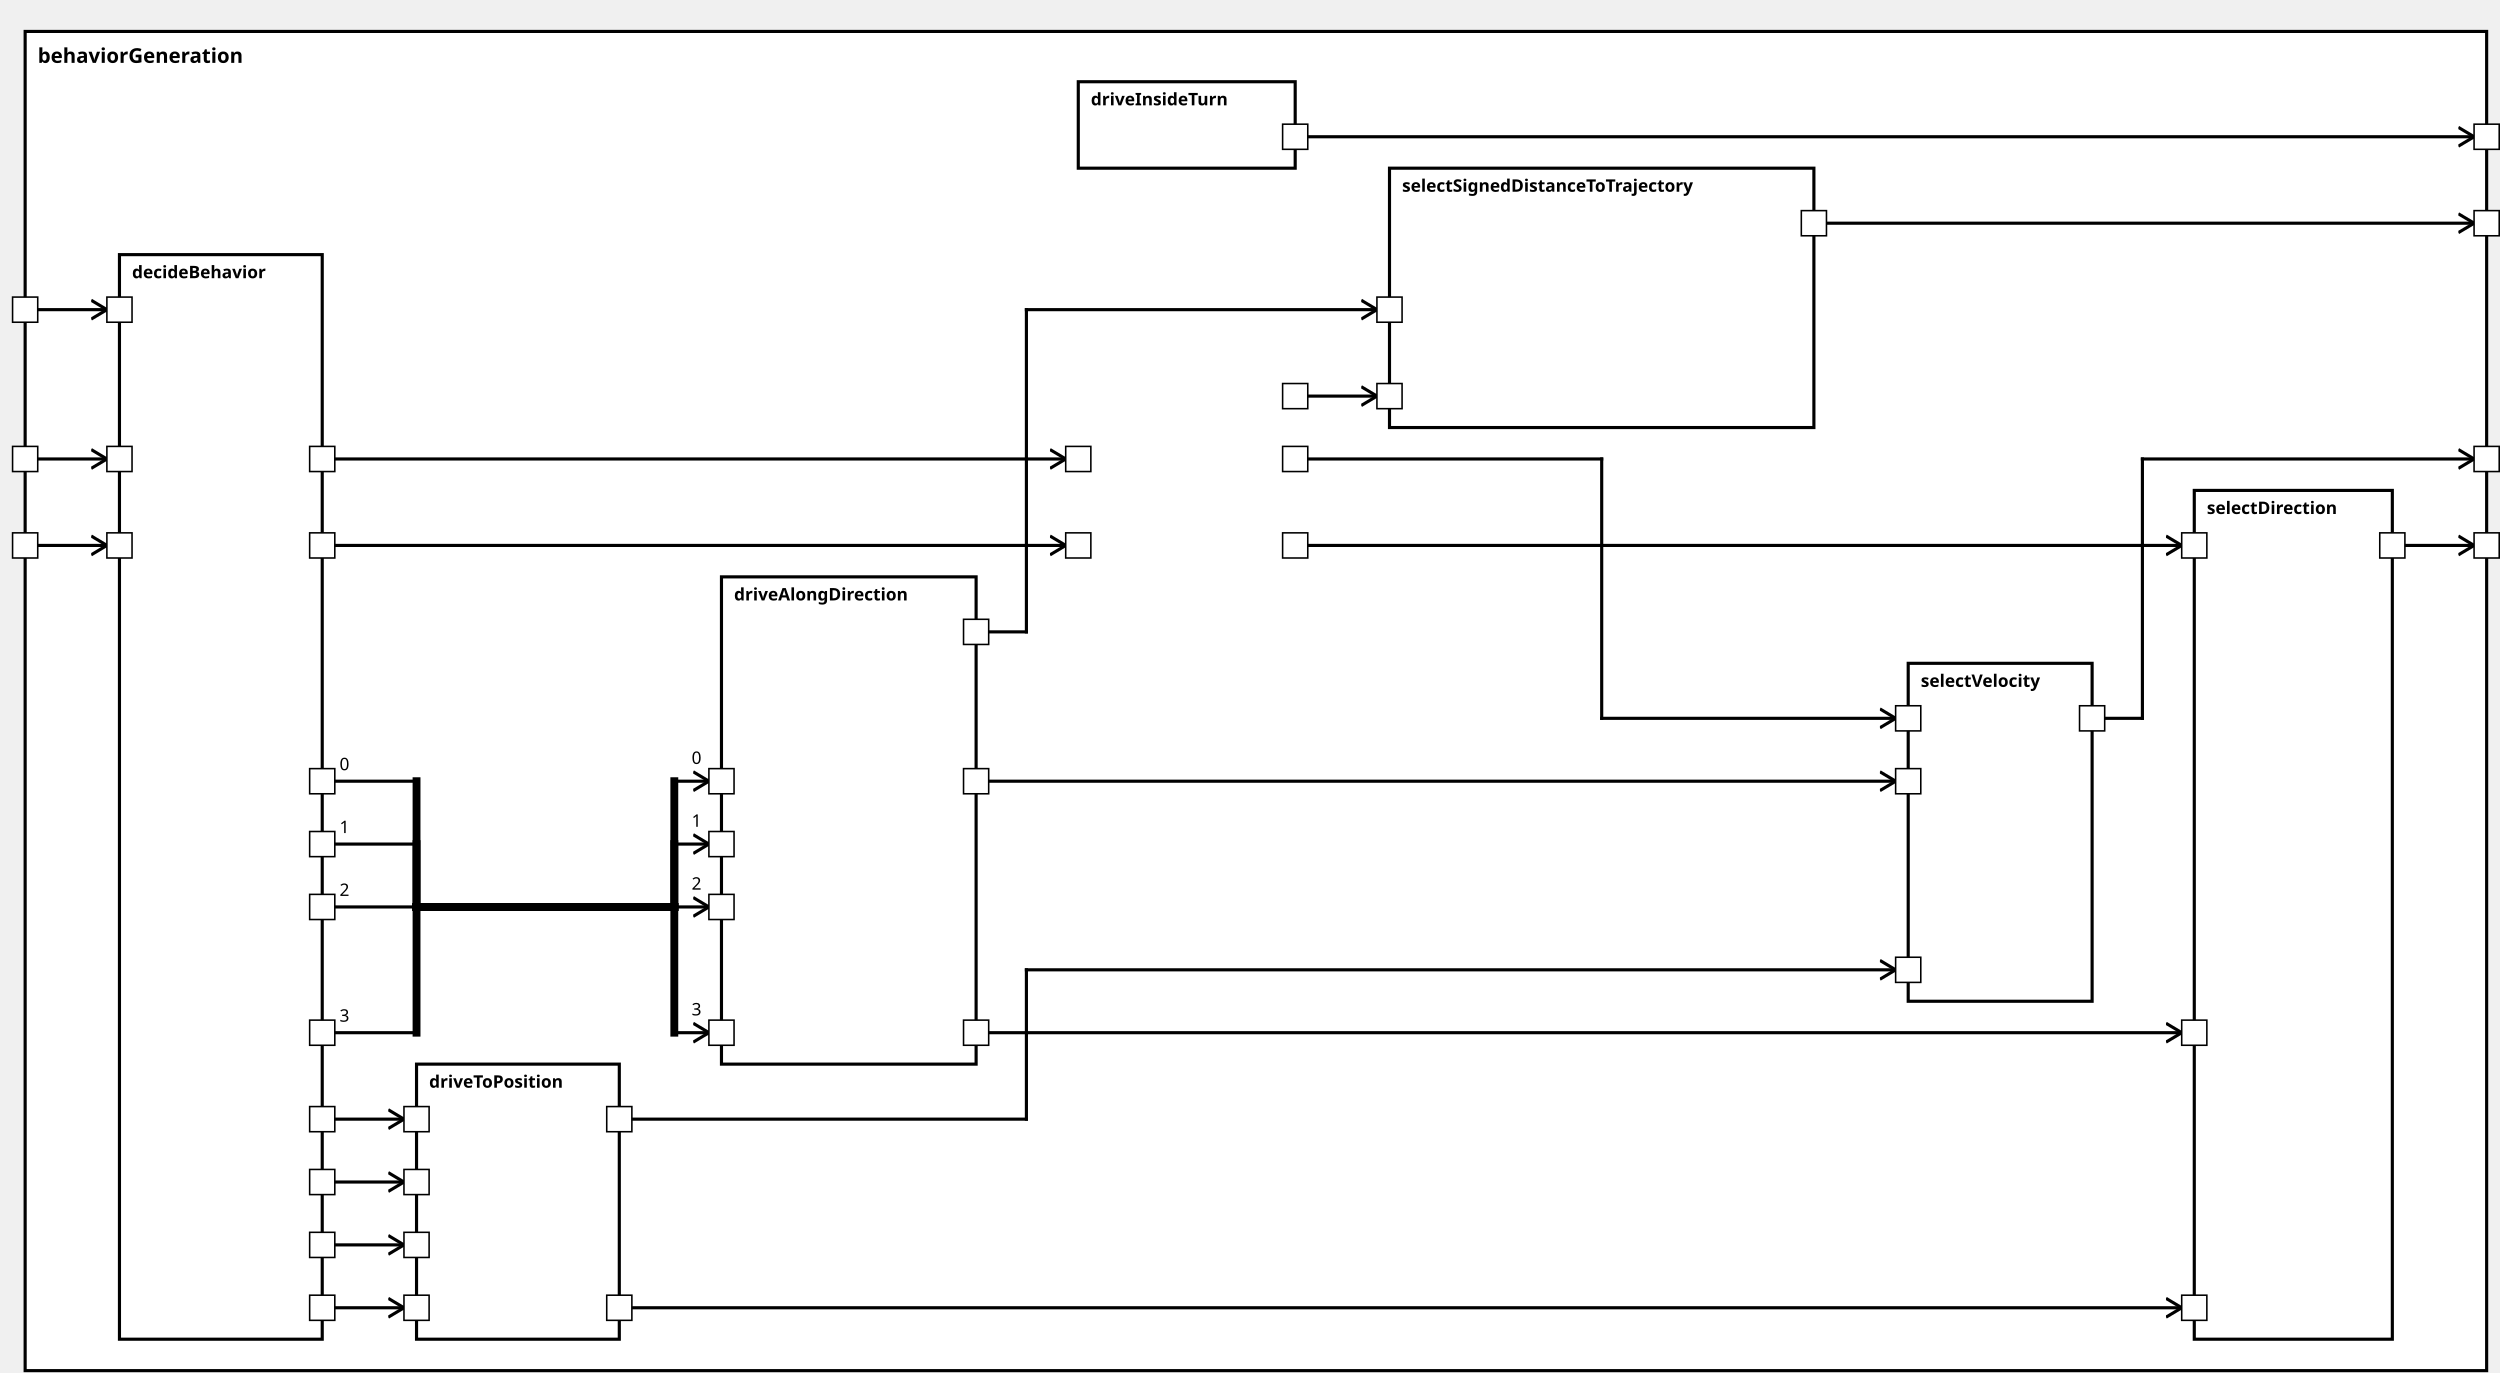
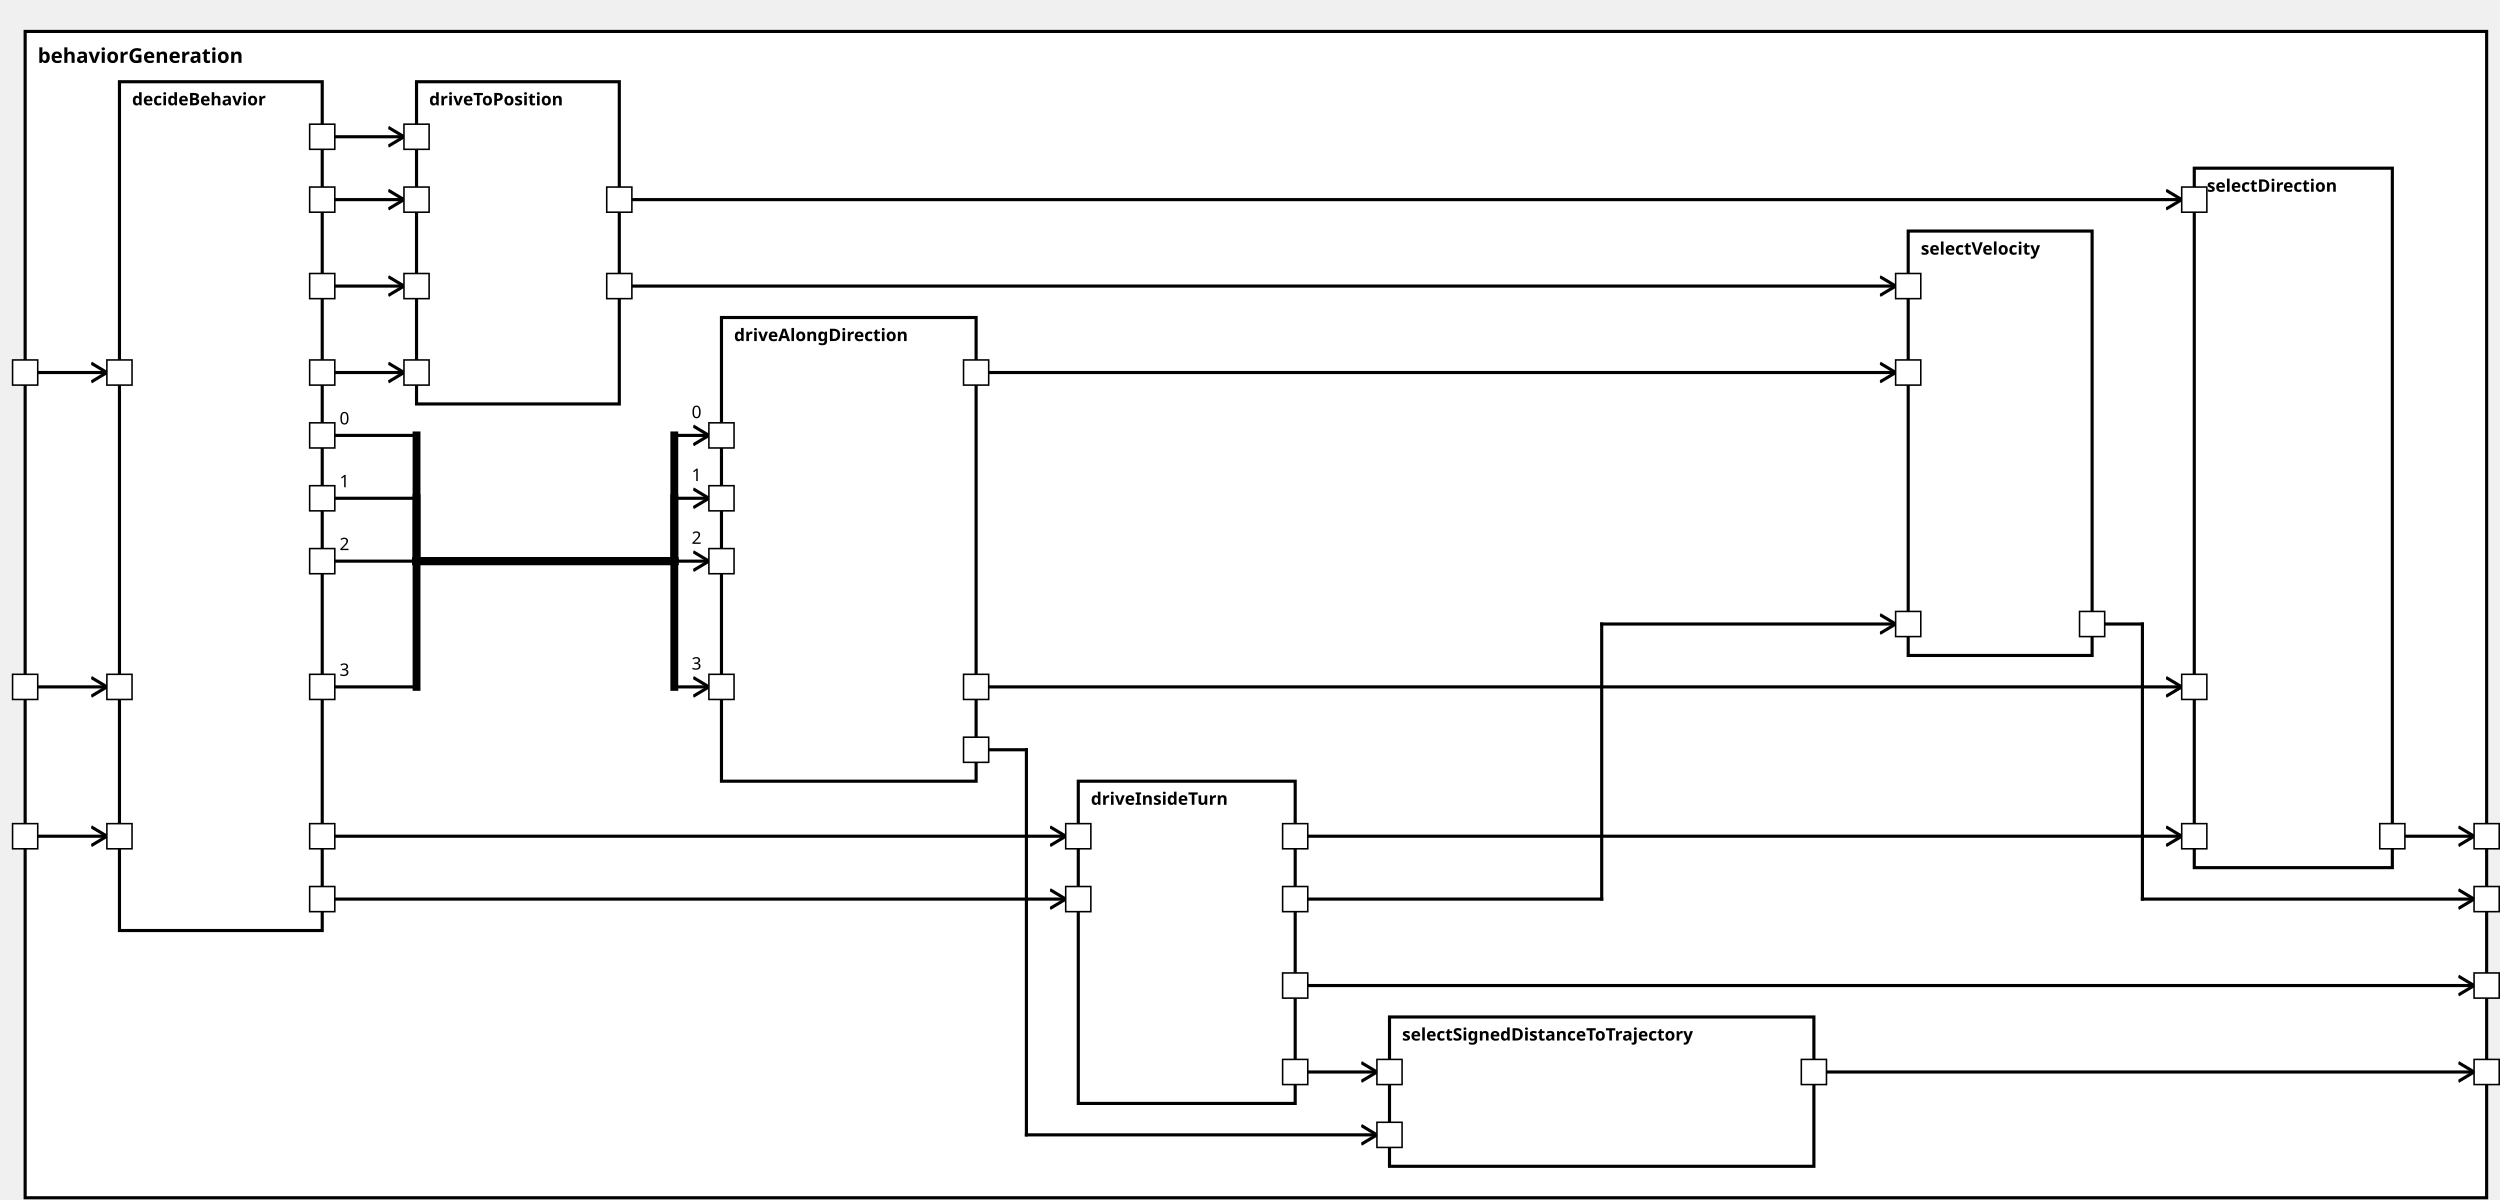
<svg xmlns="http://www.w3.org/2000/svg" xmlns:xlink="http://www.w3.org/1999/xlink" width="100%" height="100%" version="1.1">
  <svg version="1.1">
    <g transform="translate(16 20)">
-       <rect id="141" width="1566" height="852" style="fill:white;stroke:black;stroke-width:2;fill-opacity:1.0;stroke-opacity:1.0" />
+       <rect id="141" width="1566" height="742" style="fill:white;stroke:black;stroke-width:2;fill-opacity:1.0;stroke-opacity:1.0" />
      <text x="8" y="20" style="font-weight: bold" font-family="Verdana" font-size="13" fill="black">
            behaviorGeneration
    </text>
    </g>
  </svg>
-   <g transform="translate(76 162)">
-     <rect data-name="autopilot.behavior.behaviorGeneration.decideBehavior" id="142" width="129" height="690" style="fill:white;stroke:black;stroke-width:2;fill-opacity:1.0;stroke-opacity:1.0" />
+   <g transform="translate(76 52)">
+     <rect data-name="autopilot.behavior.behaviorGeneration.decideBehavior" id="142" width="129" height="540" style="fill:white;stroke:black;stroke-width:2;fill-opacity:1.0;stroke-opacity:1.0" />
    <text x="8" y="15" alignment-baseline="middle" style="font-weight: bold" font-family="Verdana" font-size="11" fill="black">
    decideBehavior
    </text>
  </g>
-   <g transform="translate(686 52)">
-     <rect data-name="autopilot.behavior.behaviorGeneration.driveInsideTurn" id="145" width="138" height="55" style="fill:white;stroke:black;stroke-width:2;fill-opacity:1.0;stroke-opacity:1.0" />
+   <g transform="translate(686 497)">
+     <rect data-name="autopilot.behavior.behaviorGeneration.driveInsideTurn" id="145" width="138" height="205" style="fill:white;stroke:black;stroke-width:2;fill-opacity:1.0;stroke-opacity:1.0" />
    <text x="8" y="15" alignment-baseline="middle" style="font-weight: bold" font-family="Verdana" font-size="11" fill="black">
    driveInsideTurn
    </text>
  </g>
-   <g transform="translate(459 367)">
-     <rect data-name="autopilot.behavior.behaviorGeneration.driveAlongDirection" id="144" width="162" height="310" style="fill:white;stroke:black;stroke-width:2;fill-opacity:1.0;stroke-opacity:1.0" />
+   <g transform="translate(459 202)">
+     <rect data-name="autopilot.behavior.behaviorGeneration.driveAlongDirection" id="144" width="162" height="295" style="fill:white;stroke:black;stroke-width:2;fill-opacity:1.0;stroke-opacity:1.0" />
    <text x="8" y="15" alignment-baseline="middle" style="font-weight: bold" font-family="Verdana" font-size="11" fill="black">
    driveAlongDirection
    </text>
  </g>
-   <g transform="translate(265 677)">
-     <rect data-name="autopilot.behavior.behaviorGeneration.driveToPosition" id="143" width="129" height="175" style="fill:white;stroke:black;stroke-width:2;fill-opacity:1.0;stroke-opacity:1.0" />
+   <g transform="translate(265 52)">
+     <rect data-name="autopilot.behavior.behaviorGeneration.driveToPosition" id="143" width="129" height="205" style="fill:white;stroke:black;stroke-width:2;fill-opacity:1.0;stroke-opacity:1.0" />
    <text x="8" y="15" alignment-baseline="middle" style="font-weight: bold" font-family="Verdana" font-size="11" fill="black">
    driveToPosition
    </text>
  </g>
-   <g transform="translate(1396 312)">
-     <rect data-name="autopilot.behavior.behaviorGeneration.selectDirection" id="149" width="126" height="540" style="fill:white;stroke:black;stroke-width:2;fill-opacity:1.0;stroke-opacity:1.0" />
+   <g transform="translate(1396 107)">
+     <rect data-name="autopilot.behavior.behaviorGeneration.selectDirection" id="148" width="126" height="445" style="fill:white;stroke:black;stroke-width:2;fill-opacity:1.0;stroke-opacity:1.0" />
    <text x="8" y="15" alignment-baseline="middle" style="font-weight: bold" font-family="Verdana" font-size="11" fill="black">
    selectDirection
    </text>
  </g>
-   <g transform="translate(884 107)">
-     <rect data-name="autopilot.behavior.behaviorGeneration.selectSignedDistanceToTrajectory" id="147" width="270" height="165" style="fill:white;stroke:black;stroke-width:2;fill-opacity:1.0;stroke-opacity:1.0" />
+   <g transform="translate(884 647)">
+     <rect data-name="autopilot.behavior.behaviorGeneration.selectSignedDistanceToTrajectory" id="146" width="270" height="95" style="fill:white;stroke:black;stroke-width:2;fill-opacity:1.0;stroke-opacity:1.0" />
    <text x="8" y="15" alignment-baseline="middle" style="font-weight: bold" font-family="Verdana" font-size="11" fill="black">
    selectSignedDistanceToTrajectory
    </text>
  </g>
-   <g transform="translate(1214 422)">
-     <rect data-name="autopilot.behavior.behaviorGeneration.selectVelocity" id="148" width="117" height="215" style="fill:white;stroke:black;stroke-width:2;fill-opacity:1.0;stroke-opacity:1.0" />
+   <g transform="translate(1214 147)">
+     <rect data-name="autopilot.behavior.behaviorGeneration.selectVelocity" id="147" width="117" height="270" style="fill:white;stroke:black;stroke-width:2;fill-opacity:1.0;stroke-opacity:1.0" />
    <text x="8" y="15" alignment-baseline="middle" style="font-weight: bold" font-family="Verdana" font-size="11" fill="black">
    selectVelocity
    </text>
  </g>
  <defs>
    <marker id="0,0,0" markerWidth="13" markerHeight="13" refX="5" refY="5" orient="auto">
      <polyline points="0,2 5,5 0,8" style="fill:none; stroke:rgb(0,0,0);                     stroke-width:1" />
    </marker>
  </defs>
-   <line stroke-linecap="square" x1="1522" y1="347" x2="1574" y2="347" style="stroke:rgb(0, 0,0);             stroke-width:2;                 marker-end: url(#0,0,0)             " />
-   <line stroke-linecap="square" x1="1154" y1="142" x2="1574" y2="142" style="stroke:rgb(0, 0,0);             stroke-width:2;                 marker-end: url(#0,0,0)             " />
-   <line stroke-linecap="square" x1="1331" y1="457" x2="1363" y2="457" style="stroke:rgb(0, 0,0);             stroke-width:2; " />
-   <line stroke-linecap="square" x1="1363" y1="457" x2="1363" y2="292" style="stroke:rgb(0, 0,0);             stroke-width:2; " />
-   <line stroke-linecap="square" x1="1363" y1="292" x2="1574" y2="292" style="stroke:rgb(0, 0,0);             stroke-width:2;                 marker-end: url(#0,0,0)             " />
-   <line stroke-linecap="square" x1="824" y1="87" x2="1574" y2="87" style="stroke:rgb(0, 0,0);             stroke-width:2;                 marker-end: url(#0,0,0)             " />
-   <line stroke-linecap="square" x1="16" y1="347" x2="68" y2="347" style="stroke:rgb(0, 0,0);             stroke-width:2;                 marker-end: url(#0,0,0)             " />
-   <line stroke-linecap="square" x1="16" y1="292" x2="68" y2="292" style="stroke:rgb(0, 0,0);             stroke-width:2;                 marker-end: url(#0,0,0)             " />
-   <line stroke-linecap="square" x1="16" y1="197" x2="68" y2="197" style="stroke:rgb(0, 0,0);             stroke-width:2;                 marker-end: url(#0,0,0)             " />
-   <line stroke-linecap="square" x1="205" y1="347" x2="678" y2="347" style="stroke:rgb(0, 0,0);             stroke-width:2;                 marker-end: url(#0,0,0)             " />
-   <line stroke-linecap="square" x1="205" y1="292" x2="678" y2="292" style="stroke:rgb(0, 0,0);             stroke-width:2;                 marker-end: url(#0,0,0)             " />
-   <line stroke-linecap="square" x1="205" y1="497" x2="265" y2="497" style="stroke:rgb(0, 0,0);             stroke-width:2; " />
-   <text x="216" y="490" alignment-baseline="middle" font-family="Verdana" font-size="11" fill="black">
+   <line stroke-linecap="square" x1="1522" y1="532" x2="1574" y2="532" style="stroke:rgb(0, 0,0);             stroke-width:2;                 marker-end: url(#0,0,0)             " />
+   <line stroke-linecap="square" x1="1154" y1="682" x2="1574" y2="682" style="stroke:rgb(0, 0,0);             stroke-width:2;                 marker-end: url(#0,0,0)             " />
+   <line stroke-linecap="square" x1="1331" y1="397" x2="1363" y2="397" style="stroke:rgb(0, 0,0);             stroke-width:2; " />
+   <line stroke-linecap="square" x1="1363" y1="397" x2="1363" y2="572" style="stroke:rgb(0, 0,0);             stroke-width:2; " />
+   <line stroke-linecap="square" x1="1363" y1="572" x2="1574" y2="572" style="stroke:rgb(0, 0,0);             stroke-width:2;                 marker-end: url(#0,0,0)             " />
+   <line stroke-linecap="square" x1="824" y1="627" x2="1574" y2="627" style="stroke:rgb(0, 0,0);             stroke-width:2;                 marker-end: url(#0,0,0)             " />
+   <line stroke-linecap="square" x1="16" y1="532" x2="68" y2="532" style="stroke:rgb(0, 0,0);             stroke-width:2;                 marker-end: url(#0,0,0)             " />
+   <line stroke-linecap="square" x1="16" y1="437" x2="68" y2="437" style="stroke:rgb(0, 0,0);             stroke-width:2;                 marker-end: url(#0,0,0)             " />
+   <line stroke-linecap="square" x1="16" y1="237" x2="68" y2="237" style="stroke:rgb(0, 0,0);             stroke-width:2;                 marker-end: url(#0,0,0)             " />
+   <line stroke-linecap="square" x1="205" y1="532" x2="678" y2="532" style="stroke:rgb(0, 0,0);             stroke-width:2;                 marker-end: url(#0,0,0)             " />
+   <line stroke-linecap="square" x1="205" y1="572" x2="678" y2="572" style="stroke:rgb(0, 0,0);             stroke-width:2;                 marker-end: url(#0,0,0)             " />
+   <line stroke-linecap="square" x1="205" y1="277" x2="265" y2="277" style="stroke:rgb(0, 0,0);             stroke-width:2; " />
+   <text x="216" y="270" alignment-baseline="middle" font-family="Verdana" font-size="11" fill="black">
    0
    </text>
-   <line stroke-linecap="square" x1="265" y1="497" x2="265" y2="577" style="stroke:rgb(0, 0,0);             stroke-width:5; " />
-   <line stroke-linecap="square" x1="265" y1="577" x2="429" y2="577" style="stroke:rgb(0, 0,0);             stroke-width:5; " />
-   <line stroke-linecap="square" x1="429" y1="577" x2="429" y2="497" style="stroke:rgb(0, 0,0);             stroke-width:5; " />
-   <line stroke-linecap="square" x1="429" y1="497" x2="451" y2="497" style="stroke:rgb(0, 0,0);             stroke-width:2;                 marker-end: url(#0,0,0)             " />
-   <text x="440" y="486" alignment-baseline="middle" font-family="Verdana" font-size="11" fill="black">
+   <line stroke-linecap="square" x1="265" y1="277" x2="265" y2="357" style="stroke:rgb(0, 0,0);             stroke-width:5; " />
+   <line stroke-linecap="square" x1="265" y1="357" x2="429" y2="357" style="stroke:rgb(0, 0,0);             stroke-width:5; " />
+   <line stroke-linecap="square" x1="429" y1="357" x2="429" y2="277" style="stroke:rgb(0, 0,0);             stroke-width:5; " />
+   <line stroke-linecap="square" x1="429" y1="277" x2="451" y2="277" style="stroke:rgb(0, 0,0);             stroke-width:2;                 marker-end: url(#0,0,0)             " />
+   <text x="440" y="266" alignment-baseline="middle" font-family="Verdana" font-size="11" fill="black">
    0
    </text>
-   <line stroke-linecap="square" x1="205" y1="537" x2="265" y2="537" style="stroke:rgb(0, 0,0);             stroke-width:2; " />
-   <text x="216" y="530" alignment-baseline="middle" font-family="Verdana" font-size="11" fill="black">
+   <line stroke-linecap="square" x1="205" y1="317" x2="265" y2="317" style="stroke:rgb(0, 0,0);             stroke-width:2; " />
+   <text x="216" y="310" alignment-baseline="middle" font-family="Verdana" font-size="11" fill="black">
    1
    </text>
-   <line stroke-linecap="square" x1="265" y1="537" x2="265" y2="577" style="stroke:rgb(0, 0,0);             stroke-width:5; " />
-   <line stroke-linecap="square" x1="265" y1="577" x2="429" y2="577" style="stroke:rgb(0, 0,0);             stroke-width:5; " />
-   <line stroke-linecap="square" x1="429" y1="577" x2="429" y2="537" style="stroke:rgb(0, 0,0);             stroke-width:5; " />
-   <line stroke-linecap="square" x1="429" y1="537" x2="451" y2="537" style="stroke:rgb(0, 0,0);             stroke-width:2;                 marker-end: url(#0,0,0)             " />
-   <text x="440" y="526" alignment-baseline="middle" font-family="Verdana" font-size="11" fill="black">
+   <line stroke-linecap="square" x1="265" y1="317" x2="265" y2="357" style="stroke:rgb(0, 0,0);             stroke-width:5; " />
+   <line stroke-linecap="square" x1="265" y1="357" x2="429" y2="357" style="stroke:rgb(0, 0,0);             stroke-width:5; " />
+   <line stroke-linecap="square" x1="429" y1="357" x2="429" y2="317" style="stroke:rgb(0, 0,0);             stroke-width:5; " />
+   <line stroke-linecap="square" x1="429" y1="317" x2="451" y2="317" style="stroke:rgb(0, 0,0);             stroke-width:2;                 marker-end: url(#0,0,0)             " />
+   <text x="440" y="306" alignment-baseline="middle" font-family="Verdana" font-size="11" fill="black">
    1
    </text>
-   <line stroke-linecap="square" x1="205" y1="577" x2="265" y2="577" style="stroke:rgb(0, 0,0);             stroke-width:2; " />
-   <text x="216" y="570" alignment-baseline="middle" font-family="Verdana" font-size="11" fill="black">
+   <line stroke-linecap="square" x1="205" y1="357" x2="265" y2="357" style="stroke:rgb(0, 0,0);             stroke-width:2; " />
+   <text x="216" y="350" alignment-baseline="middle" font-family="Verdana" font-size="11" fill="black">
    2
    </text>
-   <line stroke-linecap="square" x1="265" y1="577" x2="265" y2="577" style="stroke:rgb(0, 0,0);             stroke-width:5; " />
-   <line stroke-linecap="square" x1="265" y1="577" x2="429" y2="577" style="stroke:rgb(0, 0,0);             stroke-width:5; " />
-   <line stroke-linecap="square" x1="429" y1="577" x2="429" y2="577" style="stroke:rgb(0, 0,0);             stroke-width:5; " />
-   <line stroke-linecap="square" x1="429" y1="577" x2="451" y2="577" style="stroke:rgb(0, 0,0);             stroke-width:2;                 marker-end: url(#0,0,0)             " />
-   <text x="440" y="566" alignment-baseline="middle" font-family="Verdana" font-size="11" fill="black">
+   <line stroke-linecap="square" x1="265" y1="357" x2="265" y2="357" style="stroke:rgb(0, 0,0);             stroke-width:5; " />
+   <line stroke-linecap="square" x1="265" y1="357" x2="429" y2="357" style="stroke:rgb(0, 0,0);             stroke-width:5; " />
+   <line stroke-linecap="square" x1="429" y1="357" x2="429" y2="357" style="stroke:rgb(0, 0,0);             stroke-width:5; " />
+   <line stroke-linecap="square" x1="429" y1="357" x2="451" y2="357" style="stroke:rgb(0, 0,0);             stroke-width:2;                 marker-end: url(#0,0,0)             " />
+   <text x="440" y="346" alignment-baseline="middle" font-family="Verdana" font-size="11" fill="black">
    2
    </text>
-   <line stroke-linecap="square" x1="205" y1="657" x2="265" y2="657" style="stroke:rgb(0, 0,0);             stroke-width:2; " />
-   <text x="216" y="650" alignment-baseline="middle" font-family="Verdana" font-size="11" fill="black">
+   <line stroke-linecap="square" x1="205" y1="437" x2="265" y2="437" style="stroke:rgb(0, 0,0);             stroke-width:2; " />
+   <text x="216" y="430" alignment-baseline="middle" font-family="Verdana" font-size="11" fill="black">
    3
    </text>
-   <line stroke-linecap="square" x1="265" y1="657" x2="265" y2="577" style="stroke:rgb(0, 0,0);             stroke-width:5; " />
-   <line stroke-linecap="square" x1="265" y1="577" x2="429" y2="577" style="stroke:rgb(0, 0,0);             stroke-width:5; " />
-   <line stroke-linecap="square" x1="429" y1="577" x2="429" y2="657" style="stroke:rgb(0, 0,0);             stroke-width:5; " />
-   <line stroke-linecap="square" x1="429" y1="657" x2="451" y2="657" style="stroke:rgb(0, 0,0);             stroke-width:2;                 marker-end: url(#0,0,0)             " />
-   <text x="440" y="646" alignment-baseline="middle" font-family="Verdana" font-size="11" fill="black">
+   <line stroke-linecap="square" x1="265" y1="437" x2="265" y2="357" style="stroke:rgb(0, 0,0);             stroke-width:5; " />
+   <line stroke-linecap="square" x1="265" y1="357" x2="429" y2="357" style="stroke:rgb(0, 0,0);             stroke-width:5; " />
+   <line stroke-linecap="square" x1="429" y1="357" x2="429" y2="437" style="stroke:rgb(0, 0,0);             stroke-width:5; " />
+   <line stroke-linecap="square" x1="429" y1="437" x2="451" y2="437" style="stroke:rgb(0, 0,0);             stroke-width:2;                 marker-end: url(#0,0,0)             " />
+   <text x="440" y="426" alignment-baseline="middle" font-family="Verdana" font-size="11" fill="black">
    3
    </text>
-   <line stroke-linecap="square" x1="205" y1="832" x2="257" y2="832" style="stroke:rgb(0, 0,0);             stroke-width:2;                 marker-end: url(#0,0,0)             " />
-   <line stroke-linecap="square" x1="205" y1="712" x2="257" y2="712" style="stroke:rgb(0, 0,0);             stroke-width:2;                 marker-end: url(#0,0,0)             " />
-   <line stroke-linecap="square" x1="205" y1="752" x2="257" y2="752" style="stroke:rgb(0, 0,0);             stroke-width:2;                 marker-end: url(#0,0,0)             " />
-   <line stroke-linecap="square" x1="205" y1="792" x2="257" y2="792" style="stroke:rgb(0, 0,0);             stroke-width:2;                 marker-end: url(#0,0,0)             " />
-   <line stroke-linecap="square" x1="824" y1="347" x2="1388" y2="347" style="stroke:rgb(0, 0,0);             stroke-width:2;                 marker-end: url(#0,0,0)             " />
-   <line stroke-linecap="square" x1="621" y1="657" x2="1388" y2="657" style="stroke:rgb(0, 0,0);             stroke-width:2;                 marker-end: url(#0,0,0)             " />
-   <line stroke-linecap="square" x1="394" y1="832" x2="1388" y2="832" style="stroke:rgb(0, 0,0);             stroke-width:2;                 marker-end: url(#0,0,0)             " />
-   <line stroke-linecap="square" x1="824" y1="252" x2="876" y2="252" style="stroke:rgb(0, 0,0);             stroke-width:2;                 marker-end: url(#0,0,0)             " />
-   <line stroke-linecap="square" x1="621" y1="402" x2="653" y2="402" style="stroke:rgb(0, 0,0);             stroke-width:2; " />
-   <line stroke-linecap="square" x1="653" y1="402" x2="653" y2="197" style="stroke:rgb(0, 0,0);             stroke-width:2; " />
-   <line stroke-linecap="square" x1="653" y1="197" x2="876" y2="197" style="stroke:rgb(0, 0,0);             stroke-width:2;                 marker-end: url(#0,0,0)             " />
-   <line stroke-linecap="square" x1="824" y1="292" x2="1019" y2="292" style="stroke:rgb(0, 0,0);             stroke-width:2; " />
-   <line stroke-linecap="square" x1="1019" y1="292" x2="1019" y2="457" style="stroke:rgb(0, 0,0);             stroke-width:2; " />
-   <line stroke-linecap="square" x1="1019" y1="457" x2="1206" y2="457" style="stroke:rgb(0, 0,0);             stroke-width:2;                 marker-end: url(#0,0,0)             " />
-   <line stroke-linecap="square" x1="621" y1="497" x2="1206" y2="497" style="stroke:rgb(0, 0,0);             stroke-width:2;                 marker-end: url(#0,0,0)             " />
-   <line stroke-linecap="square" x1="394" y1="712" x2="653" y2="712" style="stroke:rgb(0, 0,0);             stroke-width:2; " />
-   <line stroke-linecap="square" x1="653" y1="712" x2="653" y2="617" style="stroke:rgb(0, 0,0);             stroke-width:2; " />
-   <line stroke-linecap="square" x1="653" y1="617" x2="1206" y2="617" style="stroke:rgb(0, 0,0);             stroke-width:2;                 marker-end: url(#0,0,0)             " />
+   <line stroke-linecap="square" x1="205" y1="127" x2="257" y2="127" style="stroke:rgb(0, 0,0);             stroke-width:2;                 marker-end: url(#0,0,0)             " />
+   <line stroke-linecap="square" x1="205" y1="182" x2="257" y2="182" style="stroke:rgb(0, 0,0);             stroke-width:2;                 marker-end: url(#0,0,0)             " />
+   <line stroke-linecap="square" x1="205" y1="237" x2="257" y2="237" style="stroke:rgb(0, 0,0);             stroke-width:2;                 marker-end: url(#0,0,0)             " />
+   <line stroke-linecap="square" x1="205" y1="87" x2="257" y2="87" style="stroke:rgb(0, 0,0);             stroke-width:2;                 marker-end: url(#0,0,0)             " />
+   <line stroke-linecap="square" x1="824" y1="532" x2="1388" y2="532" style="stroke:rgb(0, 0,0);             stroke-width:2;                 marker-end: url(#0,0,0)             " />
+   <line stroke-linecap="square" x1="621" y1="437" x2="1388" y2="437" style="stroke:rgb(0, 0,0);             stroke-width:2;                 marker-end: url(#0,0,0)             " />
+   <line stroke-linecap="square" x1="394" y1="127" x2="1388" y2="127" style="stroke:rgb(0, 0,0);             stroke-width:2;                 marker-end: url(#0,0,0)             " />
+   <line stroke-linecap="square" x1="824" y1="682" x2="876" y2="682" style="stroke:rgb(0, 0,0);             stroke-width:2;                 marker-end: url(#0,0,0)             " />
+   <line stroke-linecap="square" x1="621" y1="477" x2="653" y2="477" style="stroke:rgb(0, 0,0);             stroke-width:2; " />
+   <line stroke-linecap="square" x1="653" y1="477" x2="653" y2="722" style="stroke:rgb(0, 0,0);             stroke-width:2; " />
+   <line stroke-linecap="square" x1="653" y1="722" x2="876" y2="722" style="stroke:rgb(0, 0,0);             stroke-width:2;                 marker-end: url(#0,0,0)             " />
+   <line stroke-linecap="square" x1="824" y1="572" x2="1019" y2="572" style="stroke:rgb(0, 0,0);             stroke-width:2; " />
+   <line stroke-linecap="square" x1="1019" y1="572" x2="1019" y2="397" style="stroke:rgb(0, 0,0);             stroke-width:2; " />
+   <line stroke-linecap="square" x1="1019" y1="397" x2="1206" y2="397" style="stroke:rgb(0, 0,0);             stroke-width:2;                 marker-end: url(#0,0,0)             " />
+   <line stroke-linecap="square" x1="621" y1="237" x2="1206" y2="237" style="stroke:rgb(0, 0,0);             stroke-width:2;                 marker-end: url(#0,0,0)             " />
+   <line stroke-linecap="square" x1="394" y1="182" x2="1206" y2="182" style="stroke:rgb(0, 0,0);             stroke-width:2;                 marker-end: url(#0,0,0)             " />
  <defs>
    <rect id="port" x="0" y="0" width="16" height="16" style="fill:white;stroke:rgb(0,0,0);stroke-width:1;fill-opacity:1.0;stroke-opacity:1.0" />
  </defs>
-   <use x="8" y="339" xlink:href="#port" />
-   <text text-anchor="end" alignment-baseline="middle" x="4" y="349" transform="rotate(0,4,349)" style="font-weight: regular" font-family="Verdana" font-size="9" fill="black">
- 
- </text>
-   <use x="8" y="284" xlink:href="#port" />
-   <text text-anchor="end" alignment-baseline="middle" x="4" y="294" transform="rotate(0,4,294)" style="font-weight: regular" font-family="Verdana" font-size="9" fill="black">
- 
- </text>
-   <use x="8" y="189" xlink:href="#port" />
-   <text text-anchor="end" alignment-baseline="middle" x="4" y="199" transform="rotate(0,4,199)" style="font-weight: regular" font-family="Verdana" font-size="9" fill="black">
- 
- </text>
-   <use x="1574" y="339" xlink:href="#port" />
-   <text text-anchor="start" alignment-baseline="middle" x="1594" y="349" transform="rotate(0,1594,349)" style="font-weight: regular" font-family="Verdana" font-size="9" fill="black">
- 
- </text>
-   <use x="1574" y="134" xlink:href="#port" />
-   <text text-anchor="start" alignment-baseline="middle" x="1594" y="144" transform="rotate(0,1594,144)" style="font-weight: regular" font-family="Verdana" font-size="9" fill="black">
- 
- </text>
-   <use x="1574" y="284" xlink:href="#port" />
-   <text text-anchor="start" alignment-baseline="middle" x="1594" y="294" transform="rotate(0,1594,294)" style="font-weight: regular" font-family="Verdana" font-size="9" fill="black">
- 
- </text>
-   <use x="1574" y="79" xlink:href="#port" />
-   <text text-anchor="start" alignment-baseline="middle" x="1594" y="89" transform="rotate(0,1594,89)" style="font-weight: regular" font-family="Verdana" font-size="9" fill="black">
- 
- </text>
-   <use x="68" y="339" xlink:href="#port" />
-   <text text-anchor="start" alignment-baseline="middle" x="87" y="349" transform="rotate(0,87,349)" style="font-weight: regular" font-family="Verdana" font-size="9" fill="black">
- 
- </text>
-   <use x="68" y="284" xlink:href="#port" />
-   <text text-anchor="start" alignment-baseline="middle" x="87" y="294" transform="rotate(0,87,294)" style="font-weight: regular" font-family="Verdana" font-size="9" fill="black">
- 
- </text>
-   <use x="68" y="189" xlink:href="#port" />
-   <text text-anchor="start" alignment-baseline="middle" x="87" y="199" transform="rotate(0,87,199)" style="font-weight: regular" font-family="Verdana" font-size="9" fill="black">
- 
- </text>
-   <use x="197" y="339" xlink:href="#port" />
-   <text text-anchor="end" alignment-baseline="middle" x="194" y="349" transform="rotate(0,194,349)" style="font-weight: regular" font-family="Verdana" font-size="9" fill="black">
- 
- </text>
-   <use x="197" y="284" xlink:href="#port" />
-   <text text-anchor="end" alignment-baseline="middle" x="194" y="294" transform="rotate(0,194,294)" style="font-weight: regular" font-family="Verdana" font-size="9" fill="black">
- 
- </text>
-   <use x="197" y="489" xlink:href="#port" />
-   <text text-anchor="end" alignment-baseline="middle" x="194" y="499" transform="rotate(0,194,499)" style="font-weight: regular" font-family="Verdana" font-size="9" fill="black">
- 
- </text>
-   <use x="197" y="529" xlink:href="#port" />
-   <text text-anchor="end" alignment-baseline="middle" x="194" y="539" transform="rotate(0,194,539)" style="font-weight: regular" font-family="Verdana" font-size="9" fill="black">
- 
- </text>
-   <use x="197" y="569" xlink:href="#port" />
-   <text text-anchor="end" alignment-baseline="middle" x="194" y="579" transform="rotate(0,194,579)" style="font-weight: regular" font-family="Verdana" font-size="9" fill="black">
- 
- </text>
-   <use x="197" y="649" xlink:href="#port" />
-   <text text-anchor="end" alignment-baseline="middle" x="194" y="659" transform="rotate(0,194,659)" style="font-weight: regular" font-family="Verdana" font-size="9" fill="black">
- 
- </text>
-   <use x="197" y="824" xlink:href="#port" />
-   <text text-anchor="end" alignment-baseline="middle" x="194" y="834" transform="rotate(0,194,834)" style="font-weight: regular" font-family="Verdana" font-size="9" fill="black">
- 
- </text>
-   <use x="197" y="704" xlink:href="#port" />
-   <text text-anchor="end" alignment-baseline="middle" x="194" y="714" transform="rotate(0,194,714)" style="font-weight: regular" font-family="Verdana" font-size="9" fill="black">
- 
- </text>
-   <use x="197" y="744" xlink:href="#port" />
-   <text text-anchor="end" alignment-baseline="middle" x="194" y="754" transform="rotate(0,194,754)" style="font-weight: regular" font-family="Verdana" font-size="9" fill="black">
- 
- </text>
-   <use x="197" y="784" xlink:href="#port" />
-   <text text-anchor="end" alignment-baseline="middle" x="194" y="794" transform="rotate(0,194,794)" style="font-weight: regular" font-family="Verdana" font-size="9" fill="black">
- 
- </text>
-   <use x="678" y="339" xlink:href="#port" />
-   <text text-anchor="start" alignment-baseline="middle" x="697" y="349" transform="rotate(0,697,349)" style="font-weight: regular" font-family="Verdana" font-size="9" fill="black">
- 
- </text>
-   <use x="678" y="284" xlink:href="#port" />
-   <text text-anchor="start" alignment-baseline="middle" x="697" y="294" transform="rotate(0,697,294)" style="font-weight: regular" font-family="Verdana" font-size="9" fill="black">
- 
- </text>
-   <use x="816" y="339" xlink:href="#port" />
-   <text text-anchor="end" alignment-baseline="middle" x="813" y="349" transform="rotate(0,813,349)" style="font-weight: regular" font-family="Verdana" font-size="9" fill="black">
- 
- </text>
-   <use x="816" y="244" xlink:href="#port" />
-   <text text-anchor="end" alignment-baseline="middle" x="813" y="254" transform="rotate(0,813,254)" style="font-weight: regular" font-family="Verdana" font-size="9" fill="black">
- 
- </text>
-   <use x="816" y="284" xlink:href="#port" />
-   <text text-anchor="end" alignment-baseline="middle" x="813" y="294" transform="rotate(0,813,294)" style="font-weight: regular" font-family="Verdana" font-size="9" fill="black">
- 
- </text>
-   <use x="816" y="79" xlink:href="#port" />
-   <text text-anchor="end" alignment-baseline="middle" x="813" y="89" transform="rotate(0,813,89)" style="font-weight: regular" font-family="Verdana" font-size="9" fill="black">
- 
- </text>
-   <use x="451" y="489" xlink:href="#port" />
-   <text text-anchor="start" alignment-baseline="middle" x="470" y="499" transform="rotate(0,470,499)" style="font-weight: regular" font-family="Verdana" font-size="9" fill="black">
- 
- </text>
-   <use x="451" y="529" xlink:href="#port" />
-   <text text-anchor="start" alignment-baseline="middle" x="470" y="539" transform="rotate(0,470,539)" style="font-weight: regular" font-family="Verdana" font-size="9" fill="black">
- 
- </text>
-   <use x="451" y="569" xlink:href="#port" />
-   <text text-anchor="start" alignment-baseline="middle" x="470" y="579" transform="rotate(0,470,579)" style="font-weight: regular" font-family="Verdana" font-size="9" fill="black">
- 
- </text>
-   <use x="451" y="649" xlink:href="#port" />
-   <text text-anchor="start" alignment-baseline="middle" x="470" y="659" transform="rotate(0,470,659)" style="font-weight: regular" font-family="Verdana" font-size="9" fill="black">
- 
- </text>
-   <use x="613" y="394" xlink:href="#port" />
-   <text text-anchor="end" alignment-baseline="middle" x="610" y="404" transform="rotate(0,610,404)" style="font-weight: regular" font-family="Verdana" font-size="9" fill="black">
- 
- </text>
-   <use x="613" y="649" xlink:href="#port" />
-   <text text-anchor="end" alignment-baseline="middle" x="610" y="659" transform="rotate(0,610,659)" style="font-weight: regular" font-family="Verdana" font-size="9" fill="black">
- 
- </text>
-   <use x="613" y="489" xlink:href="#port" />
-   <text text-anchor="end" alignment-baseline="middle" x="610" y="499" transform="rotate(0,610,499)" style="font-weight: regular" font-family="Verdana" font-size="9" fill="black">
- 
- </text>
-   <use x="257" y="824" xlink:href="#port" />
-   <text text-anchor="start" alignment-baseline="middle" x="276" y="834" transform="rotate(0,276,834)" style="font-weight: regular" font-family="Verdana" font-size="9" fill="black">
- 
- </text>
-   <use x="257" y="704" xlink:href="#port" />
-   <text text-anchor="start" alignment-baseline="middle" x="276" y="714" transform="rotate(0,276,714)" style="font-weight: regular" font-family="Verdana" font-size="9" fill="black">
- 
- </text>
-   <use x="257" y="744" xlink:href="#port" />
-   <text text-anchor="start" alignment-baseline="middle" x="276" y="754" transform="rotate(0,276,754)" style="font-weight: regular" font-family="Verdana" font-size="9" fill="black">
- 
- </text>
-   <use x="257" y="784" xlink:href="#port" />
-   <text text-anchor="start" alignment-baseline="middle" x="276" y="794" transform="rotate(0,276,794)" style="font-weight: regular" font-family="Verdana" font-size="9" fill="black">
- 
- </text>
-   <use x="386" y="824" xlink:href="#port" />
-   <text text-anchor="end" alignment-baseline="middle" x="383" y="834" transform="rotate(0,383,834)" style="font-weight: regular" font-family="Verdana" font-size="9" fill="black">
- 
- </text>
-   <use x="386" y="704" xlink:href="#port" />
-   <text text-anchor="end" alignment-baseline="middle" x="383" y="714" transform="rotate(0,383,714)" style="font-weight: regular" font-family="Verdana" font-size="9" fill="black">
- 
- </text>
-   <use x="1388" y="339" xlink:href="#port" />
-   <text text-anchor="start" alignment-baseline="middle" x="1407" y="349" transform="rotate(0,1407,349)" style="font-weight: regular" font-family="Verdana" font-size="9" fill="black">
- 
- </text>
-   <use x="1388" y="649" xlink:href="#port" />
-   <text text-anchor="start" alignment-baseline="middle" x="1407" y="659" transform="rotate(0,1407,659)" style="font-weight: regular" font-family="Verdana" font-size="9" fill="black">
- 
- </text>
-   <use x="1388" y="824" xlink:href="#port" />
-   <text text-anchor="start" alignment-baseline="middle" x="1407" y="834" transform="rotate(0,1407,834)" style="font-weight: regular" font-family="Verdana" font-size="9" fill="black">
- 
- </text>
-   <use x="1514" y="339" xlink:href="#port" />
-   <text text-anchor="end" alignment-baseline="middle" x="1511" y="349" transform="rotate(0,1511,349)" style="font-weight: regular" font-family="Verdana" font-size="9" fill="black">
- 
- </text>
-   <use x="876" y="244" xlink:href="#port" />
-   <text text-anchor="start" alignment-baseline="middle" x="895" y="254" transform="rotate(0,895,254)" style="font-weight: regular" font-family="Verdana" font-size="9" fill="black">
- 
- </text>
-   <use x="876" y="189" xlink:href="#port" />
-   <text text-anchor="start" alignment-baseline="middle" x="895" y="199" transform="rotate(0,895,199)" style="font-weight: regular" font-family="Verdana" font-size="9" fill="black">
- 
- </text>
-   <use x="1146" y="134" xlink:href="#port" />
-   <text text-anchor="end" alignment-baseline="middle" x="1143" y="144" transform="rotate(0,1143,144)" style="font-weight: regular" font-family="Verdana" font-size="9" fill="black">
- 
- </text>
-   <use x="1206" y="449" xlink:href="#port" />
-   <text text-anchor="start" alignment-baseline="middle" x="1225" y="459" transform="rotate(0,1225,459)" style="font-weight: regular" font-family="Verdana" font-size="9" fill="black">
- 
- </text>
-   <use x="1206" y="489" xlink:href="#port" />
-   <text text-anchor="start" alignment-baseline="middle" x="1225" y="499" transform="rotate(0,1225,499)" style="font-weight: regular" font-family="Verdana" font-size="9" fill="black">
- 
- </text>
-   <use x="1206" y="609" xlink:href="#port" />
-   <text text-anchor="start" alignment-baseline="middle" x="1225" y="619" transform="rotate(0,1225,619)" style="font-weight: regular" font-family="Verdana" font-size="9" fill="black">
- 
- </text>
-   <use x="1323" y="449" xlink:href="#port" />
-   <text text-anchor="end" alignment-baseline="middle" x="1320" y="459" transform="rotate(0,1320,459)" style="font-weight: regular" font-family="Verdana" font-size="9" fill="black">
+   <use x="8" y="524" xlink:href="#port" />
+   <text text-anchor="end" alignment-baseline="middle" x="4" y="534" transform="rotate(0,4,534)" style="font-weight: regular" font-family="Verdana" font-size="9" fill="black">
+ 
+ </text>
+   <use x="8" y="429" xlink:href="#port" />
+   <text text-anchor="end" alignment-baseline="middle" x="4" y="439" transform="rotate(0,4,439)" style="font-weight: regular" font-family="Verdana" font-size="9" fill="black">
+ 
+ </text>
+   <use x="8" y="229" xlink:href="#port" />
+   <text text-anchor="end" alignment-baseline="middle" x="4" y="239" transform="rotate(0,4,239)" style="font-weight: regular" font-family="Verdana" font-size="9" fill="black">
+ 
+ </text>
+   <use x="1574" y="524" xlink:href="#port" />
+   <text text-anchor="start" alignment-baseline="middle" x="1594" y="534" transform="rotate(0,1594,534)" style="font-weight: regular" font-family="Verdana" font-size="9" fill="black">
+ 
+ </text>
+   <use x="1574" y="674" xlink:href="#port" />
+   <text text-anchor="start" alignment-baseline="middle" x="1594" y="684" transform="rotate(0,1594,684)" style="font-weight: regular" font-family="Verdana" font-size="9" fill="black">
+ 
+ </text>
+   <use x="1574" y="564" xlink:href="#port" />
+   <text text-anchor="start" alignment-baseline="middle" x="1594" y="574" transform="rotate(0,1594,574)" style="font-weight: regular" font-family="Verdana" font-size="9" fill="black">
+ 
+ </text>
+   <use x="1574" y="619" xlink:href="#port" />
+   <text text-anchor="start" alignment-baseline="middle" x="1594" y="629" transform="rotate(0,1594,629)" style="font-weight: regular" font-family="Verdana" font-size="9" fill="black">
+ 
+ </text>
+   <use x="68" y="524" xlink:href="#port" />
+   <text text-anchor="start" alignment-baseline="middle" x="87" y="534" transform="rotate(0,87,534)" style="font-weight: regular" font-family="Verdana" font-size="9" fill="black">
+ 
+ </text>
+   <use x="68" y="429" xlink:href="#port" />
+   <text text-anchor="start" alignment-baseline="middle" x="87" y="439" transform="rotate(0,87,439)" style="font-weight: regular" font-family="Verdana" font-size="9" fill="black">
+ 
+ </text>
+   <use x="68" y="229" xlink:href="#port" />
+   <text text-anchor="start" alignment-baseline="middle" x="87" y="239" transform="rotate(0,87,239)" style="font-weight: regular" font-family="Verdana" font-size="9" fill="black">
+ 
+ </text>
+   <use x="197" y="524" xlink:href="#port" />
+   <text text-anchor="end" alignment-baseline="middle" x="194" y="534" transform="rotate(0,194,534)" style="font-weight: regular" font-family="Verdana" font-size="9" fill="black">
+ 
+ </text>
+   <use x="197" y="564" xlink:href="#port" />
+   <text text-anchor="end" alignment-baseline="middle" x="194" y="574" transform="rotate(0,194,574)" style="font-weight: regular" font-family="Verdana" font-size="9" fill="black">
+ 
+ </text>
+   <use x="197" y="269" xlink:href="#port" />
+   <text text-anchor="end" alignment-baseline="middle" x="194" y="279" transform="rotate(0,194,279)" style="font-weight: regular" font-family="Verdana" font-size="9" fill="black">
+ 
+ </text>
+   <use x="197" y="309" xlink:href="#port" />
+   <text text-anchor="end" alignment-baseline="middle" x="194" y="319" transform="rotate(0,194,319)" style="font-weight: regular" font-family="Verdana" font-size="9" fill="black">
+ 
+ </text>
+   <use x="197" y="349" xlink:href="#port" />
+   <text text-anchor="end" alignment-baseline="middle" x="194" y="359" transform="rotate(0,194,359)" style="font-weight: regular" font-family="Verdana" font-size="9" fill="black">
+ 
+ </text>
+   <use x="197" y="429" xlink:href="#port" />
+   <text text-anchor="end" alignment-baseline="middle" x="194" y="439" transform="rotate(0,194,439)" style="font-weight: regular" font-family="Verdana" font-size="9" fill="black">
+ 
+ </text>
+   <use x="197" y="119" xlink:href="#port" />
+   <text text-anchor="end" alignment-baseline="middle" x="194" y="129" transform="rotate(0,194,129)" style="font-weight: regular" font-family="Verdana" font-size="9" fill="black">
+ 
+ </text>
+   <use x="197" y="174" xlink:href="#port" />
+   <text text-anchor="end" alignment-baseline="middle" x="194" y="184" transform="rotate(0,194,184)" style="font-weight: regular" font-family="Verdana" font-size="9" fill="black">
+ 
+ </text>
+   <use x="197" y="229" xlink:href="#port" />
+   <text text-anchor="end" alignment-baseline="middle" x="194" y="239" transform="rotate(0,194,239)" style="font-weight: regular" font-family="Verdana" font-size="9" fill="black">
+ 
+ </text>
+   <use x="197" y="79" xlink:href="#port" />
+   <text text-anchor="end" alignment-baseline="middle" x="194" y="89" transform="rotate(0,194,89)" style="font-weight: regular" font-family="Verdana" font-size="9" fill="black">
+ 
+ </text>
+   <use x="678" y="524" xlink:href="#port" />
+   <text text-anchor="start" alignment-baseline="middle" x="697" y="534" transform="rotate(0,697,534)" style="font-weight: regular" font-family="Verdana" font-size="9" fill="black">
+ 
+ </text>
+   <use x="678" y="564" xlink:href="#port" />
+   <text text-anchor="start" alignment-baseline="middle" x="697" y="574" transform="rotate(0,697,574)" style="font-weight: regular" font-family="Verdana" font-size="9" fill="black">
+ 
+ </text>
+   <use x="816" y="524" xlink:href="#port" />
+   <text text-anchor="end" alignment-baseline="middle" x="813" y="534" transform="rotate(0,813,534)" style="font-weight: regular" font-family="Verdana" font-size="9" fill="black">
+ 
+ </text>
+   <use x="816" y="674" xlink:href="#port" />
+   <text text-anchor="end" alignment-baseline="middle" x="813" y="684" transform="rotate(0,813,684)" style="font-weight: regular" font-family="Verdana" font-size="9" fill="black">
+ 
+ </text>
+   <use x="816" y="564" xlink:href="#port" />
+   <text text-anchor="end" alignment-baseline="middle" x="813" y="574" transform="rotate(0,813,574)" style="font-weight: regular" font-family="Verdana" font-size="9" fill="black">
+ 
+ </text>
+   <use x="816" y="619" xlink:href="#port" />
+   <text text-anchor="end" alignment-baseline="middle" x="813" y="629" transform="rotate(0,813,629)" style="font-weight: regular" font-family="Verdana" font-size="9" fill="black">
+ 
+ </text>
+   <use x="451" y="269" xlink:href="#port" />
+   <text text-anchor="start" alignment-baseline="middle" x="470" y="279" transform="rotate(0,470,279)" style="font-weight: regular" font-family="Verdana" font-size="9" fill="black">
+ 
+ </text>
+   <use x="451" y="309" xlink:href="#port" />
+   <text text-anchor="start" alignment-baseline="middle" x="470" y="319" transform="rotate(0,470,319)" style="font-weight: regular" font-family="Verdana" font-size="9" fill="black">
+ 
+ </text>
+   <use x="451" y="349" xlink:href="#port" />
+   <text text-anchor="start" alignment-baseline="middle" x="470" y="359" transform="rotate(0,470,359)" style="font-weight: regular" font-family="Verdana" font-size="9" fill="black">
+ 
+ </text>
+   <use x="451" y="429" xlink:href="#port" />
+   <text text-anchor="start" alignment-baseline="middle" x="470" y="439" transform="rotate(0,470,439)" style="font-weight: regular" font-family="Verdana" font-size="9" fill="black">
+ 
+ </text>
+   <use x="613" y="469" xlink:href="#port" />
+   <text text-anchor="end" alignment-baseline="middle" x="610" y="479" transform="rotate(0,610,479)" style="font-weight: regular" font-family="Verdana" font-size="9" fill="black">
+ 
+ </text>
+   <use x="613" y="429" xlink:href="#port" />
+   <text text-anchor="end" alignment-baseline="middle" x="610" y="439" transform="rotate(0,610,439)" style="font-weight: regular" font-family="Verdana" font-size="9" fill="black">
+ 
+ </text>
+   <use x="613" y="229" xlink:href="#port" />
+   <text text-anchor="end" alignment-baseline="middle" x="610" y="239" transform="rotate(0,610,239)" style="font-weight: regular" font-family="Verdana" font-size="9" fill="black">
+ 
+ </text>
+   <use x="257" y="119" xlink:href="#port" />
+   <text text-anchor="start" alignment-baseline="middle" x="276" y="129" transform="rotate(0,276,129)" style="font-weight: regular" font-family="Verdana" font-size="9" fill="black">
+ 
+ </text>
+   <use x="257" y="174" xlink:href="#port" />
+   <text text-anchor="start" alignment-baseline="middle" x="276" y="184" transform="rotate(0,276,184)" style="font-weight: regular" font-family="Verdana" font-size="9" fill="black">
+ 
+ </text>
+   <use x="257" y="229" xlink:href="#port" />
+   <text text-anchor="start" alignment-baseline="middle" x="276" y="239" transform="rotate(0,276,239)" style="font-weight: regular" font-family="Verdana" font-size="9" fill="black">
+ 
+ </text>
+   <use x="257" y="79" xlink:href="#port" />
+   <text text-anchor="start" alignment-baseline="middle" x="276" y="89" transform="rotate(0,276,89)" style="font-weight: regular" font-family="Verdana" font-size="9" fill="black">
+ 
+ </text>
+   <use x="386" y="119" xlink:href="#port" />
+   <text text-anchor="end" alignment-baseline="middle" x="383" y="129" transform="rotate(0,383,129)" style="font-weight: regular" font-family="Verdana" font-size="9" fill="black">
+ 
+ </text>
+   <use x="386" y="174" xlink:href="#port" />
+   <text text-anchor="end" alignment-baseline="middle" x="383" y="184" transform="rotate(0,383,184)" style="font-weight: regular" font-family="Verdana" font-size="9" fill="black">
+ 
+ </text>
+   <use x="1388" y="524" xlink:href="#port" />
+   <text text-anchor="start" alignment-baseline="middle" x="1407" y="534" transform="rotate(0,1407,534)" style="font-weight: regular" font-family="Verdana" font-size="9" fill="black">
+ 
+ </text>
+   <use x="1388" y="429" xlink:href="#port" />
+   <text text-anchor="start" alignment-baseline="middle" x="1407" y="439" transform="rotate(0,1407,439)" style="font-weight: regular" font-family="Verdana" font-size="9" fill="black">
+ 
+ </text>
+   <use x="1388" y="119" xlink:href="#port" />
+   <text text-anchor="start" alignment-baseline="middle" x="1407" y="129" transform="rotate(0,1407,129)" style="font-weight: regular" font-family="Verdana" font-size="9" fill="black">
+ 
+ </text>
+   <use x="1514" y="524" xlink:href="#port" />
+   <text text-anchor="end" alignment-baseline="middle" x="1511" y="534" transform="rotate(0,1511,534)" style="font-weight: regular" font-family="Verdana" font-size="9" fill="black">
+ 
+ </text>
+   <use x="876" y="674" xlink:href="#port" />
+   <text text-anchor="start" alignment-baseline="middle" x="895" y="684" transform="rotate(0,895,684)" style="font-weight: regular" font-family="Verdana" font-size="9" fill="black">
+ 
+ </text>
+   <use x="876" y="714" xlink:href="#port" />
+   <text text-anchor="start" alignment-baseline="middle" x="895" y="724" transform="rotate(0,895,724)" style="font-weight: regular" font-family="Verdana" font-size="9" fill="black">
+ 
+ </text>
+   <use x="1146" y="674" xlink:href="#port" />
+   <text text-anchor="end" alignment-baseline="middle" x="1143" y="684" transform="rotate(0,1143,684)" style="font-weight: regular" font-family="Verdana" font-size="9" fill="black">
+ 
+ </text>
+   <use x="1206" y="389" xlink:href="#port" />
+   <text text-anchor="start" alignment-baseline="middle" x="1225" y="399" transform="rotate(0,1225,399)" style="font-weight: regular" font-family="Verdana" font-size="9" fill="black">
+ 
+ </text>
+   <use x="1206" y="229" xlink:href="#port" />
+   <text text-anchor="start" alignment-baseline="middle" x="1225" y="239" transform="rotate(0,1225,239)" style="font-weight: regular" font-family="Verdana" font-size="9" fill="black">
+ 
+ </text>
+   <use x="1206" y="174" xlink:href="#port" />
+   <text text-anchor="start" alignment-baseline="middle" x="1225" y="184" transform="rotate(0,1225,184)" style="font-weight: regular" font-family="Verdana" font-size="9" fill="black">
+ 
+ </text>
+   <use x="1323" y="389" xlink:href="#port" />
+   <text text-anchor="end" alignment-baseline="middle" x="1320" y="399" transform="rotate(0,1320,399)" style="font-weight: regular" font-family="Verdana" font-size="9" fill="black">

</text>
</svg>
